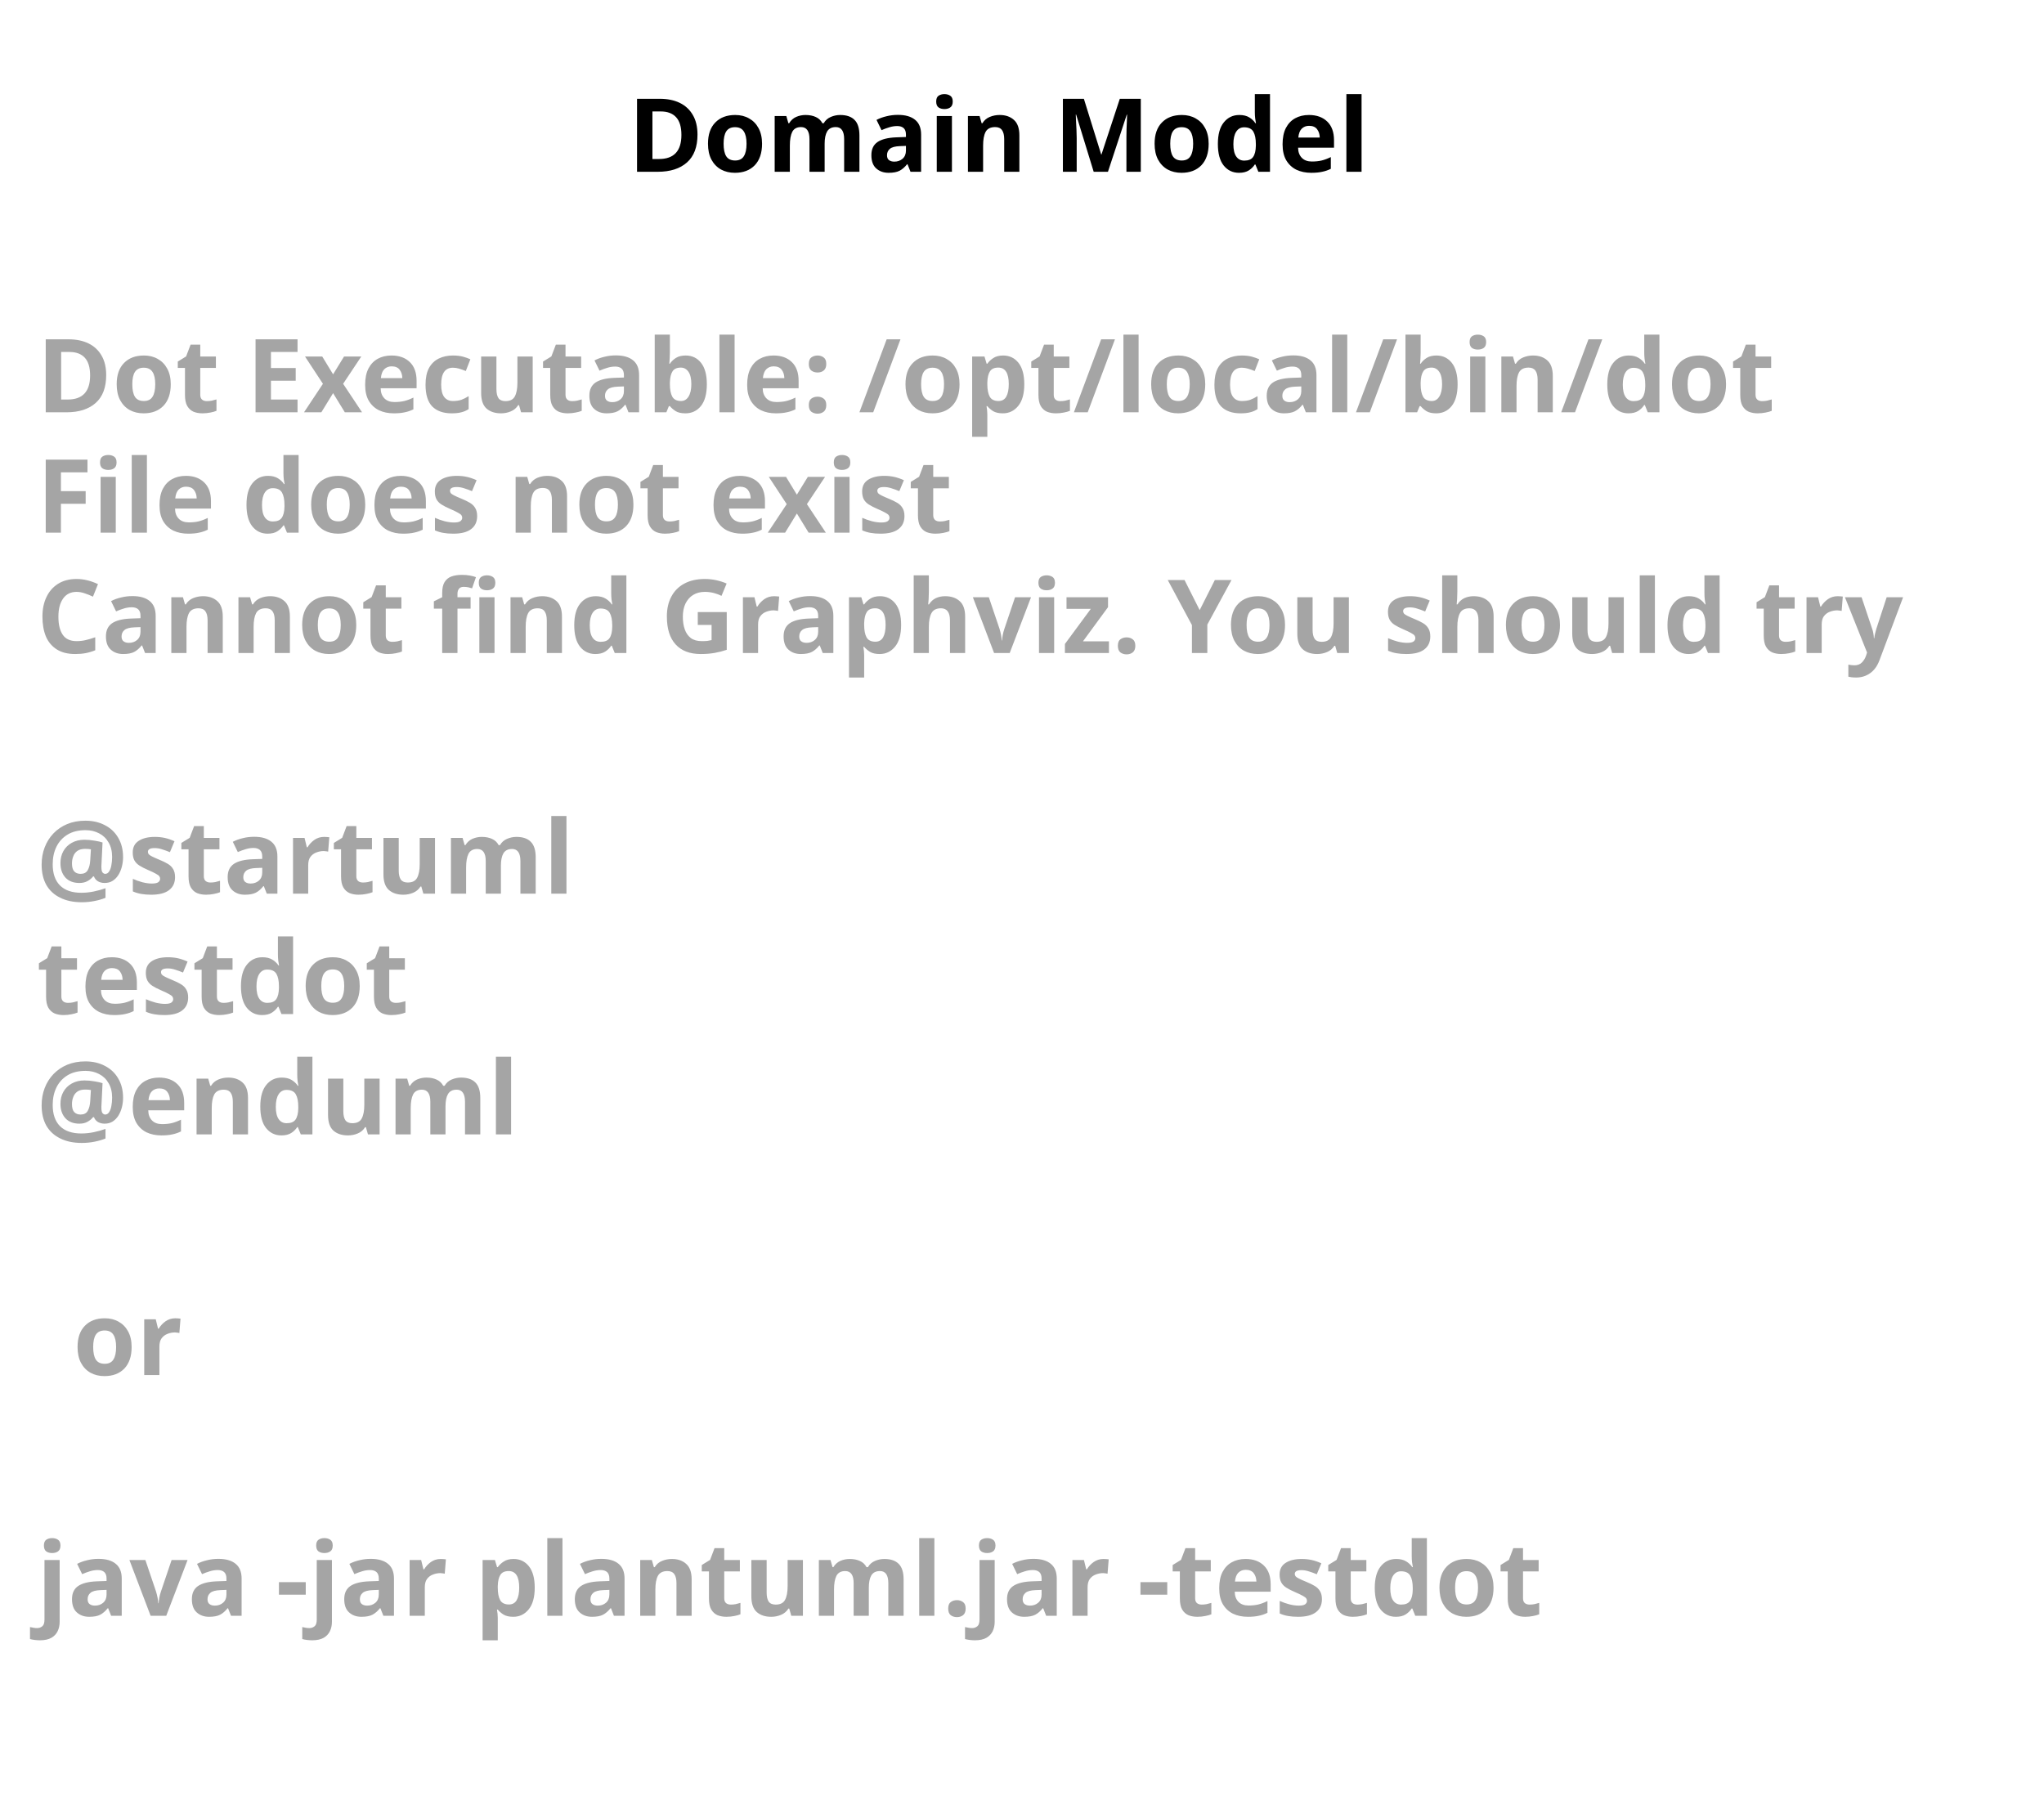
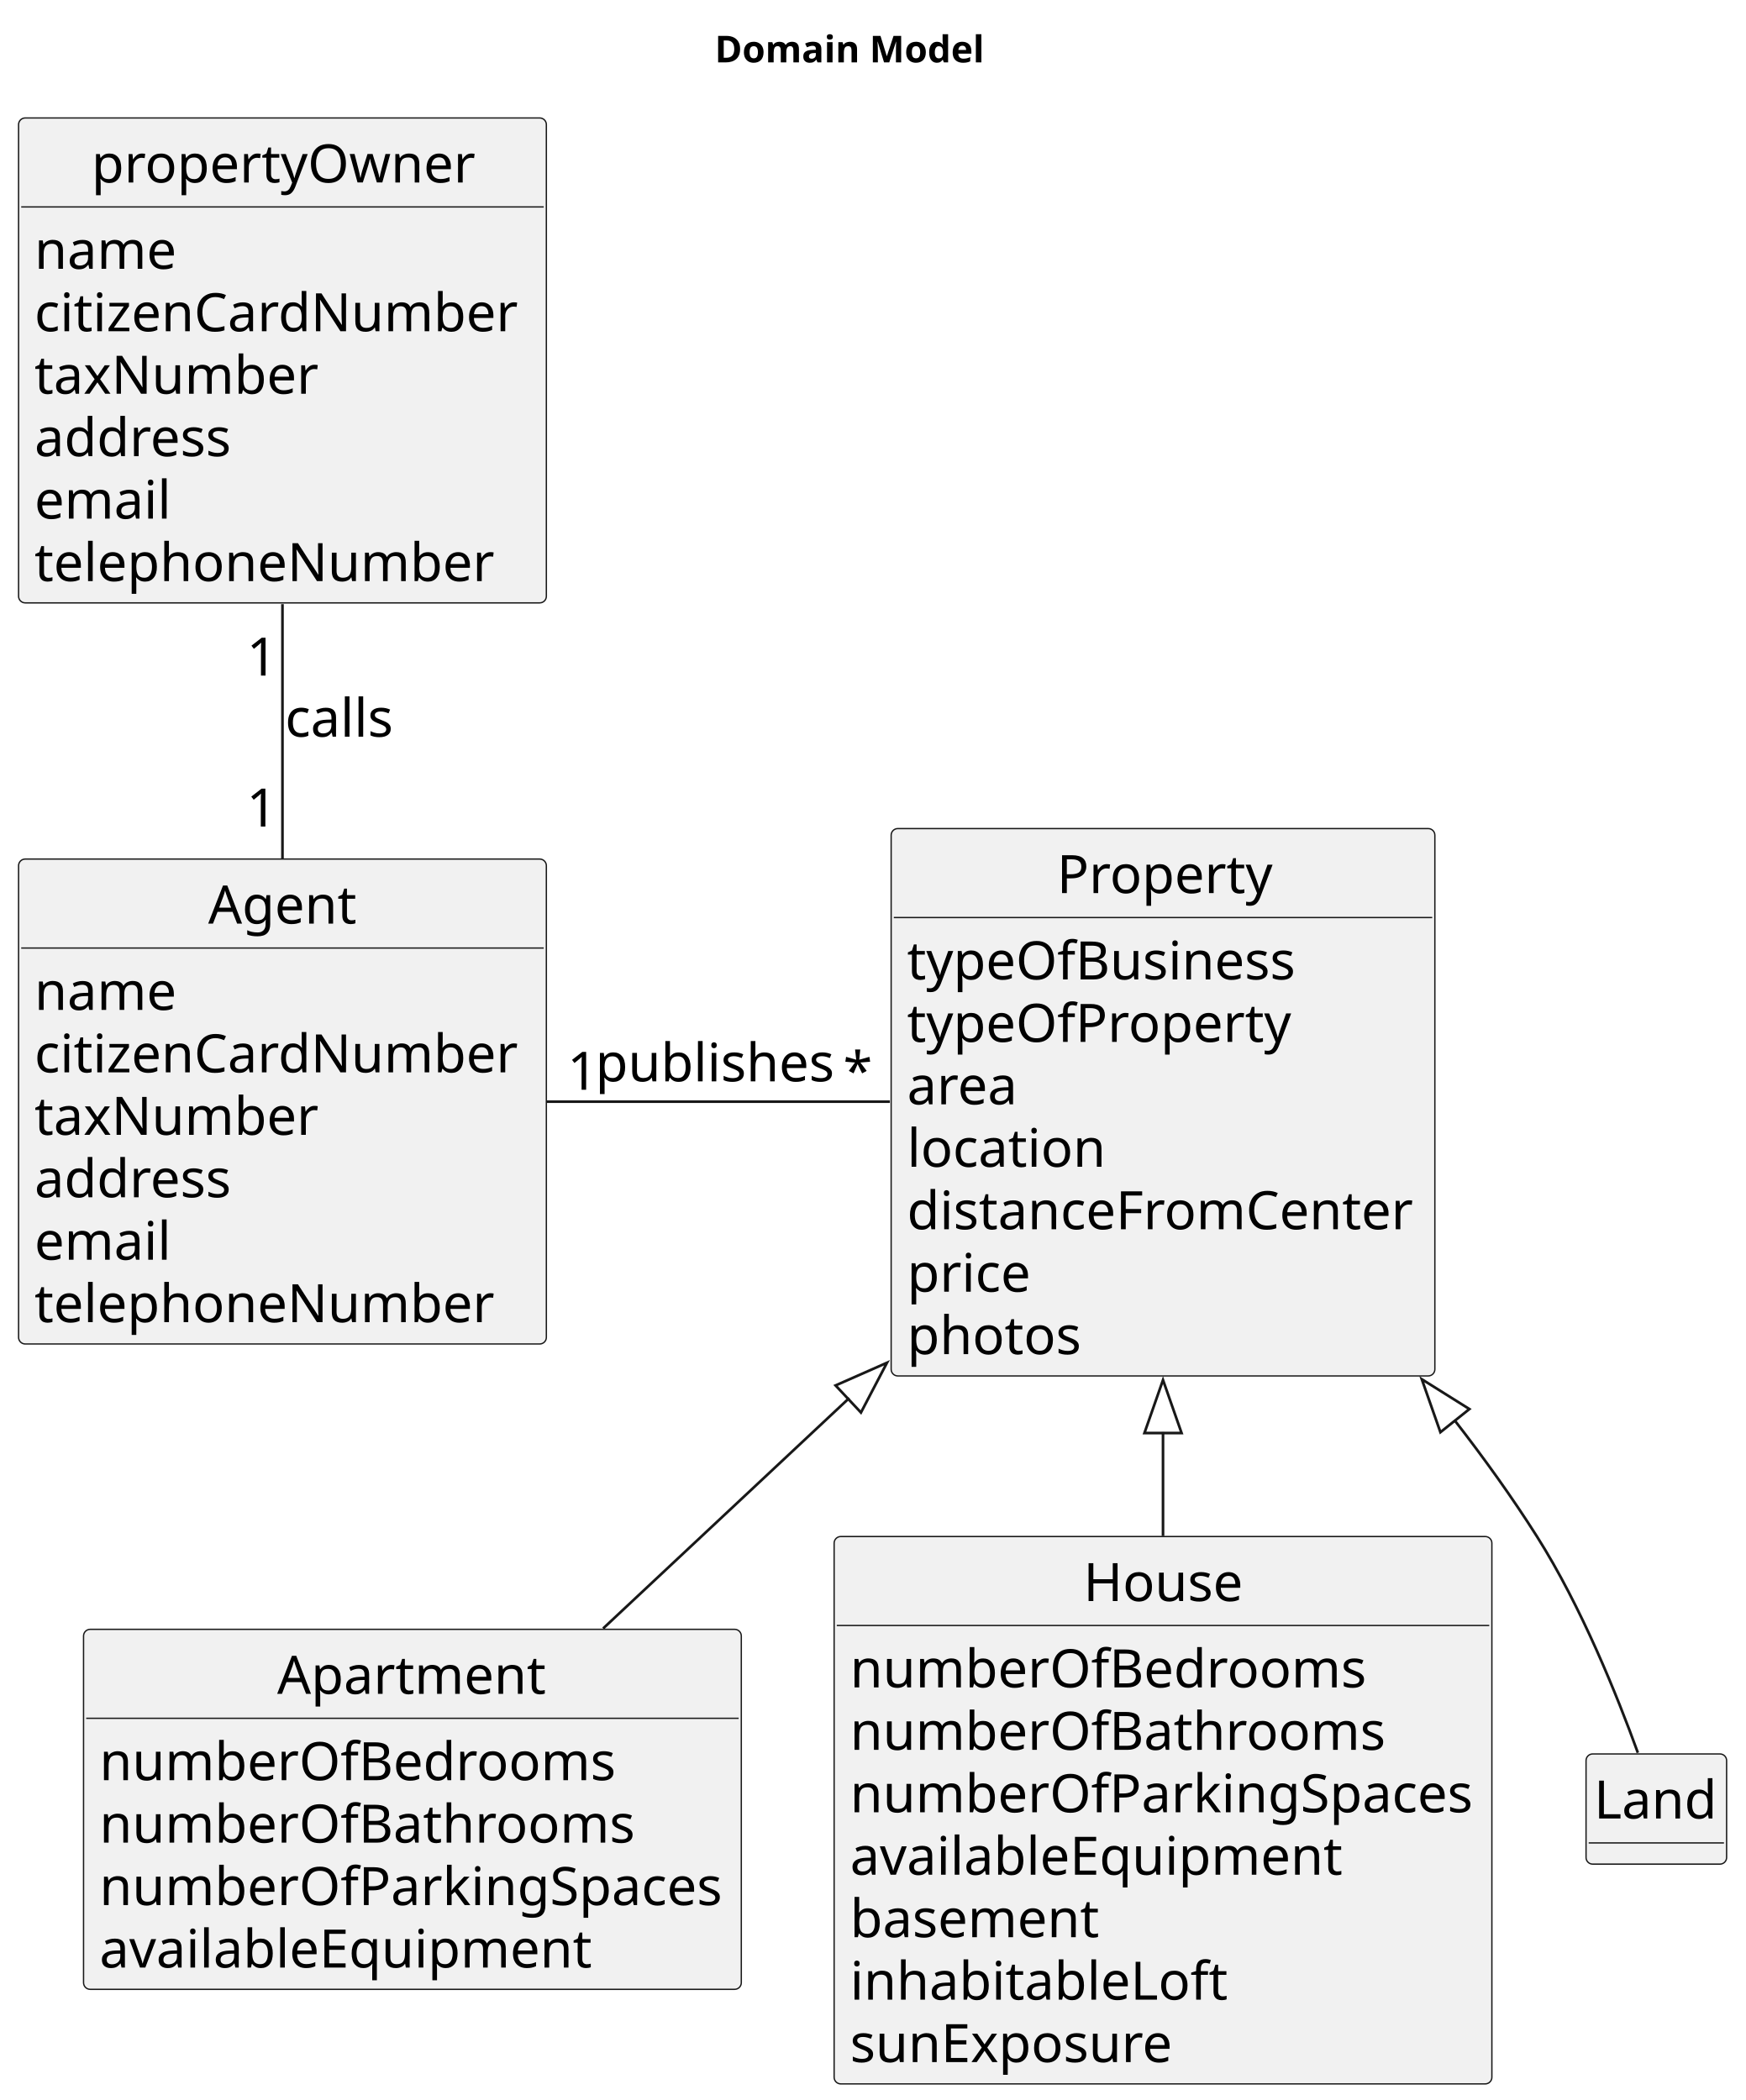
- <svg xmlns="http://www.w3.org/2000/svg" contentStyleType="text/css" height="246px" preserveAspectRatio="none" style="width:280px;height:246px;background:#FFFFFF;" version="1.1" viewBox="0 0 280 246" width="280px" zoomAndPan="magnify">
+ <svg xmlns="http://www.w3.org/2000/svg" contentStyleType="text/css" height="792px" preserveAspectRatio="none" style="width:658px;height:792px;background:#FFFFFF;" version="1.1" viewBox="0 0 658 792" width="658px" zoomAndPan="magnify">
  <defs />
  <g>
-     <text fill="#000000" font-family="sans-serif" font-size="14" font-weight="bold" lengthAdjust="spacing" textLength="105" x="86" y="23.535">Domain Model</text>
-     <text fill="#A5A5A5" font-family="sans-serif" font-size="14" font-weight="bold" lengthAdjust="spacing" textLength="252" x="5" y="56.488">Dot Executable: /opt/local/bin/dot</text>
-     <text fill="#A5A5A5" font-family="sans-serif" font-size="14" font-weight="bold" lengthAdjust="spacing" textLength="134" x="5" y="72.977">File does not exist</text>
-     <text fill="#A5A5A5" font-family="sans-serif" font-size="14" font-weight="bold" lengthAdjust="spacing" textLength="268" x="5" y="89.465">Cannot find Graphviz. You should try</text>
-     <text fill="#A5A5A5" font-family="sans-serif" font-size="14" font-weight="bold" lengthAdjust="spacing" textLength="5" x="5" y="105.953"> </text>
-     <text fill="#A5A5A5" font-family="sans-serif" font-size="14" font-weight="bold" lengthAdjust="spacing" textLength="74" x="5" y="122.441">@startuml</text>
-     <text fill="#A5A5A5" font-family="sans-serif" font-size="14" font-weight="bold" lengthAdjust="spacing" textLength="52" x="5" y="138.93">testdot</text>
-     <text fill="#A5A5A5" font-family="sans-serif" font-size="14" font-weight="bold" lengthAdjust="spacing" textLength="66" x="5" y="155.418">@enduml</text>
-     <text fill="#A5A5A5" font-family="sans-serif" font-size="14" font-weight="bold" lengthAdjust="spacing" textLength="5" x="5" y="171.906"> </text>
-     <text fill="#A5A5A5" font-family="sans-serif" font-size="14" font-weight="bold" lengthAdjust="spacing" textLength="15" x="10" y="188.394">or</text>
-     <text fill="#A5A5A5" font-family="sans-serif" font-size="14" font-weight="bold" lengthAdjust="spacing" textLength="5" x="5" y="204.883"> </text>
-     <text fill="#A5A5A5" font-family="sans-serif" font-size="14" font-weight="bold" lengthAdjust="spacing" textLength="220" x="5" y="221.371">java -jar plantuml.jar -testdot</text>
-     <text fill="#A5A5A5" font-family="sans-serif" font-size="14" font-weight="bold" lengthAdjust="spacing" textLength="5" x="5" y="237.859"> </text>
+     <text fill="#000000" font-family="sans-serif" font-size="14" font-weight="bold" lengthAdjust="spacing" textLength="105" x="269.5" y="23.535">Domain Model</text>
+     <g id="elem_propertyOwner">
+       <rect codeLine="10" fill="#F1F1F1" height="182.883" id="propertyOwner" rx="2.5" ry="2.5" style="stroke:#181818;stroke-width:0.5;" width="199" x="7" y="44.488" />
+       <text fill="#000000" font-family="sans-serif" font-size="20" lengthAdjust="spacing" textLength="144" x="34.5" y="68.824">propertyOwner</text>
+       <line style="stroke:#181818;stroke-width:0.5;" x1="8" x2="205" y1="78.043" y2="78.043" />
+       <text fill="#000000" font-family="sans-serif" font-size="20" lengthAdjust="spacing" textLength="53" x="13" y="101.379">name</text>
+       <text fill="#000000" font-family="sans-serif" font-size="20" lengthAdjust="spacing" textLength="187" x="13" y="124.934">citizenCardNumber</text>
+       <text fill="#000000" font-family="sans-serif" font-size="20" lengthAdjust="spacing" textLength="108" x="13" y="148.488">taxNumber</text>
+       <text fill="#000000" font-family="sans-serif" font-size="20" lengthAdjust="spacing" textLength="76" x="13" y="172.043">address</text>
+       <text fill="#000000" font-family="sans-serif" font-size="20" lengthAdjust="spacing" textLength="53" x="13" y="195.598">email</text>
+       <text fill="#000000" font-family="sans-serif" font-size="20" lengthAdjust="spacing" textLength="173" x="13" y="219.152">telephoneNumber</text>
+     </g>
+     <g id="elem_Agent">
+       <rect codeLine="19" fill="#F1F1F1" height="182.883" id="Agent" rx="2.5" ry="2.5" style="stroke:#181818;stroke-width:0.5;" width="199" x="7" y="323.988" />
+       <text fill="#000000" font-family="sans-serif" font-size="20" lengthAdjust="spacing" textLength="56" x="78.5" y="348.324">Agent</text>
+       <line style="stroke:#181818;stroke-width:0.5;" x1="8" x2="205" y1="357.543" y2="357.543" />
+       <text fill="#000000" font-family="sans-serif" font-size="20" lengthAdjust="spacing" textLength="53" x="13" y="380.879">name</text>
+       <text fill="#000000" font-family="sans-serif" font-size="20" lengthAdjust="spacing" textLength="187" x="13" y="404.434">citizenCardNumber</text>
+       <text fill="#000000" font-family="sans-serif" font-size="20" lengthAdjust="spacing" textLength="108" x="13" y="427.988">taxNumber</text>
+       <text fill="#000000" font-family="sans-serif" font-size="20" lengthAdjust="spacing" textLength="76" x="13" y="451.543">address</text>
+       <text fill="#000000" font-family="sans-serif" font-size="20" lengthAdjust="spacing" textLength="53" x="13" y="475.098">email</text>
+       <text fill="#000000" font-family="sans-serif" font-size="20" lengthAdjust="spacing" textLength="173" x="13" y="498.652">telephoneNumber</text>
+     </g>
+     <g id="elem_Property">
+       <rect codeLine="44" fill="#F1F1F1" height="206.438" id="Property" rx="2.5" ry="2.5" style="stroke:#181818;stroke-width:0.5;" width="205" x="336" y="312.488" />
+       <text fill="#000000" font-family="sans-serif" font-size="20" lengthAdjust="spacing" textLength="80" x="398.5" y="336.824">Property</text>
+       <line style="stroke:#181818;stroke-width:0.5;" x1="337" x2="540" y1="346.043" y2="346.043" />
+       <text fill="#000000" font-family="sans-serif" font-size="20" lengthAdjust="spacing" textLength="147" x="342" y="369.379">typeOfBusiness</text>
+       <text fill="#000000" font-family="sans-serif" font-size="20" lengthAdjust="spacing" textLength="144" x="342" y="392.934">typeOfProperty</text>
+       <text fill="#000000" font-family="sans-serif" font-size="20" lengthAdjust="spacing" textLength="41" x="342" y="416.488">area</text>
+       <text fill="#000000" font-family="sans-serif" font-size="20" lengthAdjust="spacing" textLength="76" x="342" y="440.043">location</text>
+       <text fill="#000000" font-family="sans-serif" font-size="20" lengthAdjust="spacing" textLength="193" x="342" y="463.598">distanceFromCenter</text>
+       <text fill="#000000" font-family="sans-serif" font-size="20" lengthAdjust="spacing" textLength="48" x="342" y="487.152">price</text>
+       <text fill="#000000" font-family="sans-serif" font-size="20" lengthAdjust="spacing" textLength="66" x="342" y="510.707">photos</text>
+     </g>
+     <g id="elem_Apartment">
+       <rect codeLine="54" fill="#F1F1F1" height="135.773" id="Apartment" rx="2.5" ry="2.5" style="stroke:#181818;stroke-width:0.5;" width="248" x="31.5" y="614.488" />
+       <text fill="#000000" font-family="sans-serif" font-size="20" lengthAdjust="spacing" textLength="102" x="104.5" y="638.824">Apartment</text>
+       <line style="stroke:#181818;stroke-width:0.5;" x1="32.5" x2="278.5" y1="648.043" y2="648.043" />
+       <text fill="#000000" font-family="sans-serif" font-size="20" lengthAdjust="spacing" textLength="195" x="37.5" y="671.379">numberOfBedrooms</text>
+       <text fill="#000000" font-family="sans-serif" font-size="20" lengthAdjust="spacing" textLength="201" x="37.5" y="694.934">numberOfBathrooms</text>
+       <text fill="#000000" font-family="sans-serif" font-size="20" lengthAdjust="spacing" textLength="236" x="37.5" y="718.488">numberOfParkingSpaces</text>
+       <text fill="#000000" font-family="sans-serif" font-size="20" lengthAdjust="spacing" textLength="189" x="37.5" y="742.043">availableEquipment</text>
+     </g>
+     <g id="elem_House">
+       <rect codeLine="61" fill="#F1F1F1" height="206.438" id="House" rx="2.5" ry="2.5" style="stroke:#181818;stroke-width:0.5;" width="248" x="314.5" y="579.488" />
+       <text fill="#000000" font-family="sans-serif" font-size="20" lengthAdjust="spacing" textLength="60" x="408.5" y="603.824">House</text>
+       <line style="stroke:#181818;stroke-width:0.5;" x1="315.5" x2="561.5" y1="613.043" y2="613.043" />
+       <text fill="#000000" font-family="sans-serif" font-size="20" lengthAdjust="spacing" textLength="195" x="320.5" y="636.379">numberOfBedrooms</text>
+       <text fill="#000000" font-family="sans-serif" font-size="20" lengthAdjust="spacing" textLength="201" x="320.5" y="659.934">numberOfBathrooms</text>
+       <text fill="#000000" font-family="sans-serif" font-size="20" lengthAdjust="spacing" textLength="236" x="320.5" y="683.488">numberOfParkingSpaces</text>
+       <text fill="#000000" font-family="sans-serif" font-size="20" lengthAdjust="spacing" textLength="189" x="320.5" y="707.043">availableEquipment</text>
+       <text fill="#000000" font-family="sans-serif" font-size="20" lengthAdjust="spacing" textLength="94" x="320.5" y="730.598">basement</text>
+       <text fill="#000000" font-family="sans-serif" font-size="20" lengthAdjust="spacing" textLength="145" x="320.5" y="754.152">inhabitableLoft</text>
+       <text fill="#000000" font-family="sans-serif" font-size="20" lengthAdjust="spacing" textLength="123" x="320.5" y="777.707">sunExposure</text>
+     </g>
+     <g id="elem_Land">
+       <rect codeLine="71" fill="#F1F1F1" height="41.555" id="Land" rx="2.5" ry="2.5" style="stroke:#181818;stroke-width:0.5;" width="53" x="598" y="661.488" />
+       <text fill="#000000" font-family="sans-serif" font-size="20" lengthAdjust="spacing" textLength="47" x="601" y="685.824">Land</text>
+       <line style="stroke:#181818;stroke-width:0.5;" x1="599" x2="650" y1="695.043" y2="695.043" />
+     </g>
+     <g id="link_Property_Apartment">
+       <path d="M320.21,527.248 C288.69,556.768 255.59,587.768 227.4,614.168 " fill="none" id="Property-backto-Apartment" style="stroke:#181818;stroke-width:1.0;" />
+       <polygon fill="none" points="315.04,522.508,334.43,513.948,324.61,532.728,315.04,522.508" style="stroke:#181818;stroke-width:1.0;" />
+     </g>
+     <g id="link_Property_House">
+       <path d="M438.5,540.108 C438.5,553.228 438.5,566.468 438.5,579.308 " fill="none" id="Property-backto-House" style="stroke:#181818;stroke-width:1.0;" />
+       <polygon fill="none" points="431.5,540.458,438.5,520.458,445.5,540.458,431.5,540.458" style="stroke:#181818;stroke-width:1.0;" />
+     </g>
+     <g id="link_Property_Land">
+       <path d="M548.38,535.568 C559.52,549.908 570.15,564.718 579.5,579.488 C596.27,605.978 609.84,639.788 617.54,661.048 " fill="none" id="Property-backto-Land" style="stroke:#181818;stroke-width:1.0;" />
+       <polygon fill="none" points="543.09,540.158,536.07,520.168,554.02,531.418,543.09,540.158" style="stroke:#181818;stroke-width:1.0;" />
+     </g>
+     <g id="link_propertyOwner_Agent">
+       <path codeLine="79" d="M106.5,227.848 C106.5,258.678 106.5,293.088 106.5,323.898 " fill="none" id="propertyOwner-Agent" style="stroke:#181818;stroke-width:1.0;" />
+       <text fill="#000000" font-family="sans-serif" font-size="20" lengthAdjust="spacing" textLength="43" x="107.5" y="277.824">calls</text>
+       <text fill="#000000" font-family="sans-serif" font-size="20" lengthAdjust="spacing" textLength="13" x="93.023" y="254.799">1</text>
+       <text fill="#000000" font-family="sans-serif" font-size="20" lengthAdjust="spacing" textLength="13" x="92.962" y="311.725">1</text>
+     </g>
+     <g id="link_Agent_Property">
+       <path codeLine="80" d="M206.11,415.488 C246.99,415.488 294.29,415.488 335.51,415.488 " fill="none" id="Agent-Property" style="stroke:#181818;stroke-width:1.0;" />
+       <text fill="#000000" font-family="sans-serif" font-size="20" lengthAdjust="spacing" textLength="93" x="224.5" y="407.824">publishes</text>
+       <text fill="#000000" font-family="sans-serif" font-size="20" lengthAdjust="spacing" textLength="13" x="213.903" y="411.004">1</text>
+       <text fill="#000000" font-family="sans-serif" font-size="20" lengthAdjust="spacing" textLength="10" x="317.917" y="411.02">*</text>
+     </g>
  </g>
</svg>
